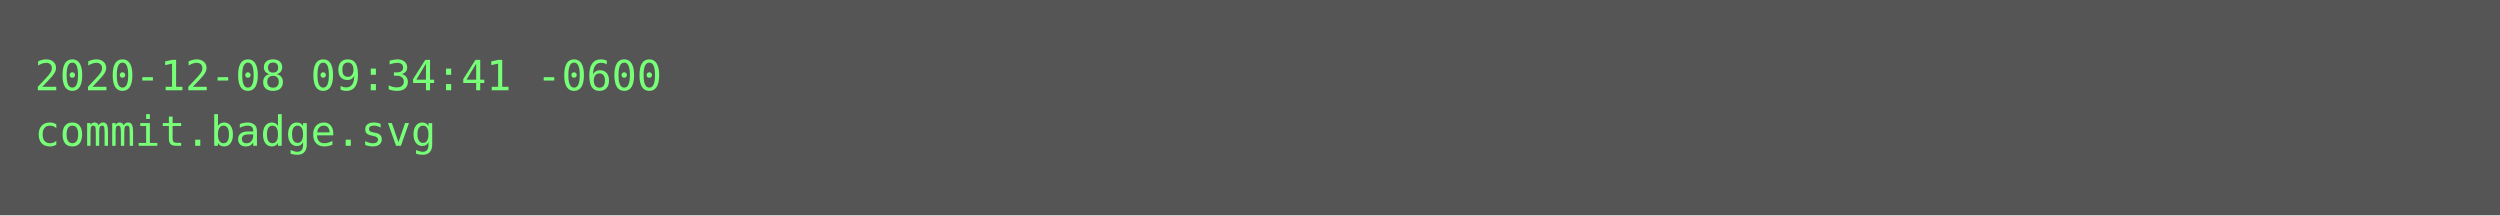
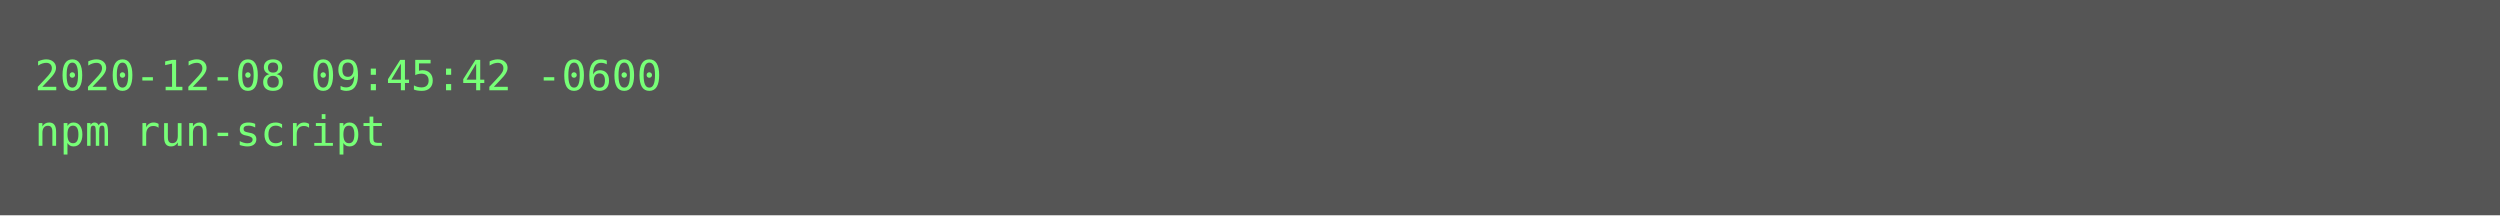
<svg xmlns="http://www.w3.org/2000/svg" height="62px" width="720px">
  <rect height="62px" fill="#555" width="720px" />
  <text fill="#7f7" font-family="Consolas, Menlo, monospace" font-size="12" xml:space="preserve">
-     <tspan x="10" y="26">2020-12-08 09:34:41 -0600</tspan>
-     <tspan x="10" y="42">commit.badge.svg</tspan>
+     <tspan x="10" y="26">2020-12-08 09:45:42 -0600</tspan>
+     <tspan x="10" y="42">npm run-script</tspan>
  </text>
</svg>
